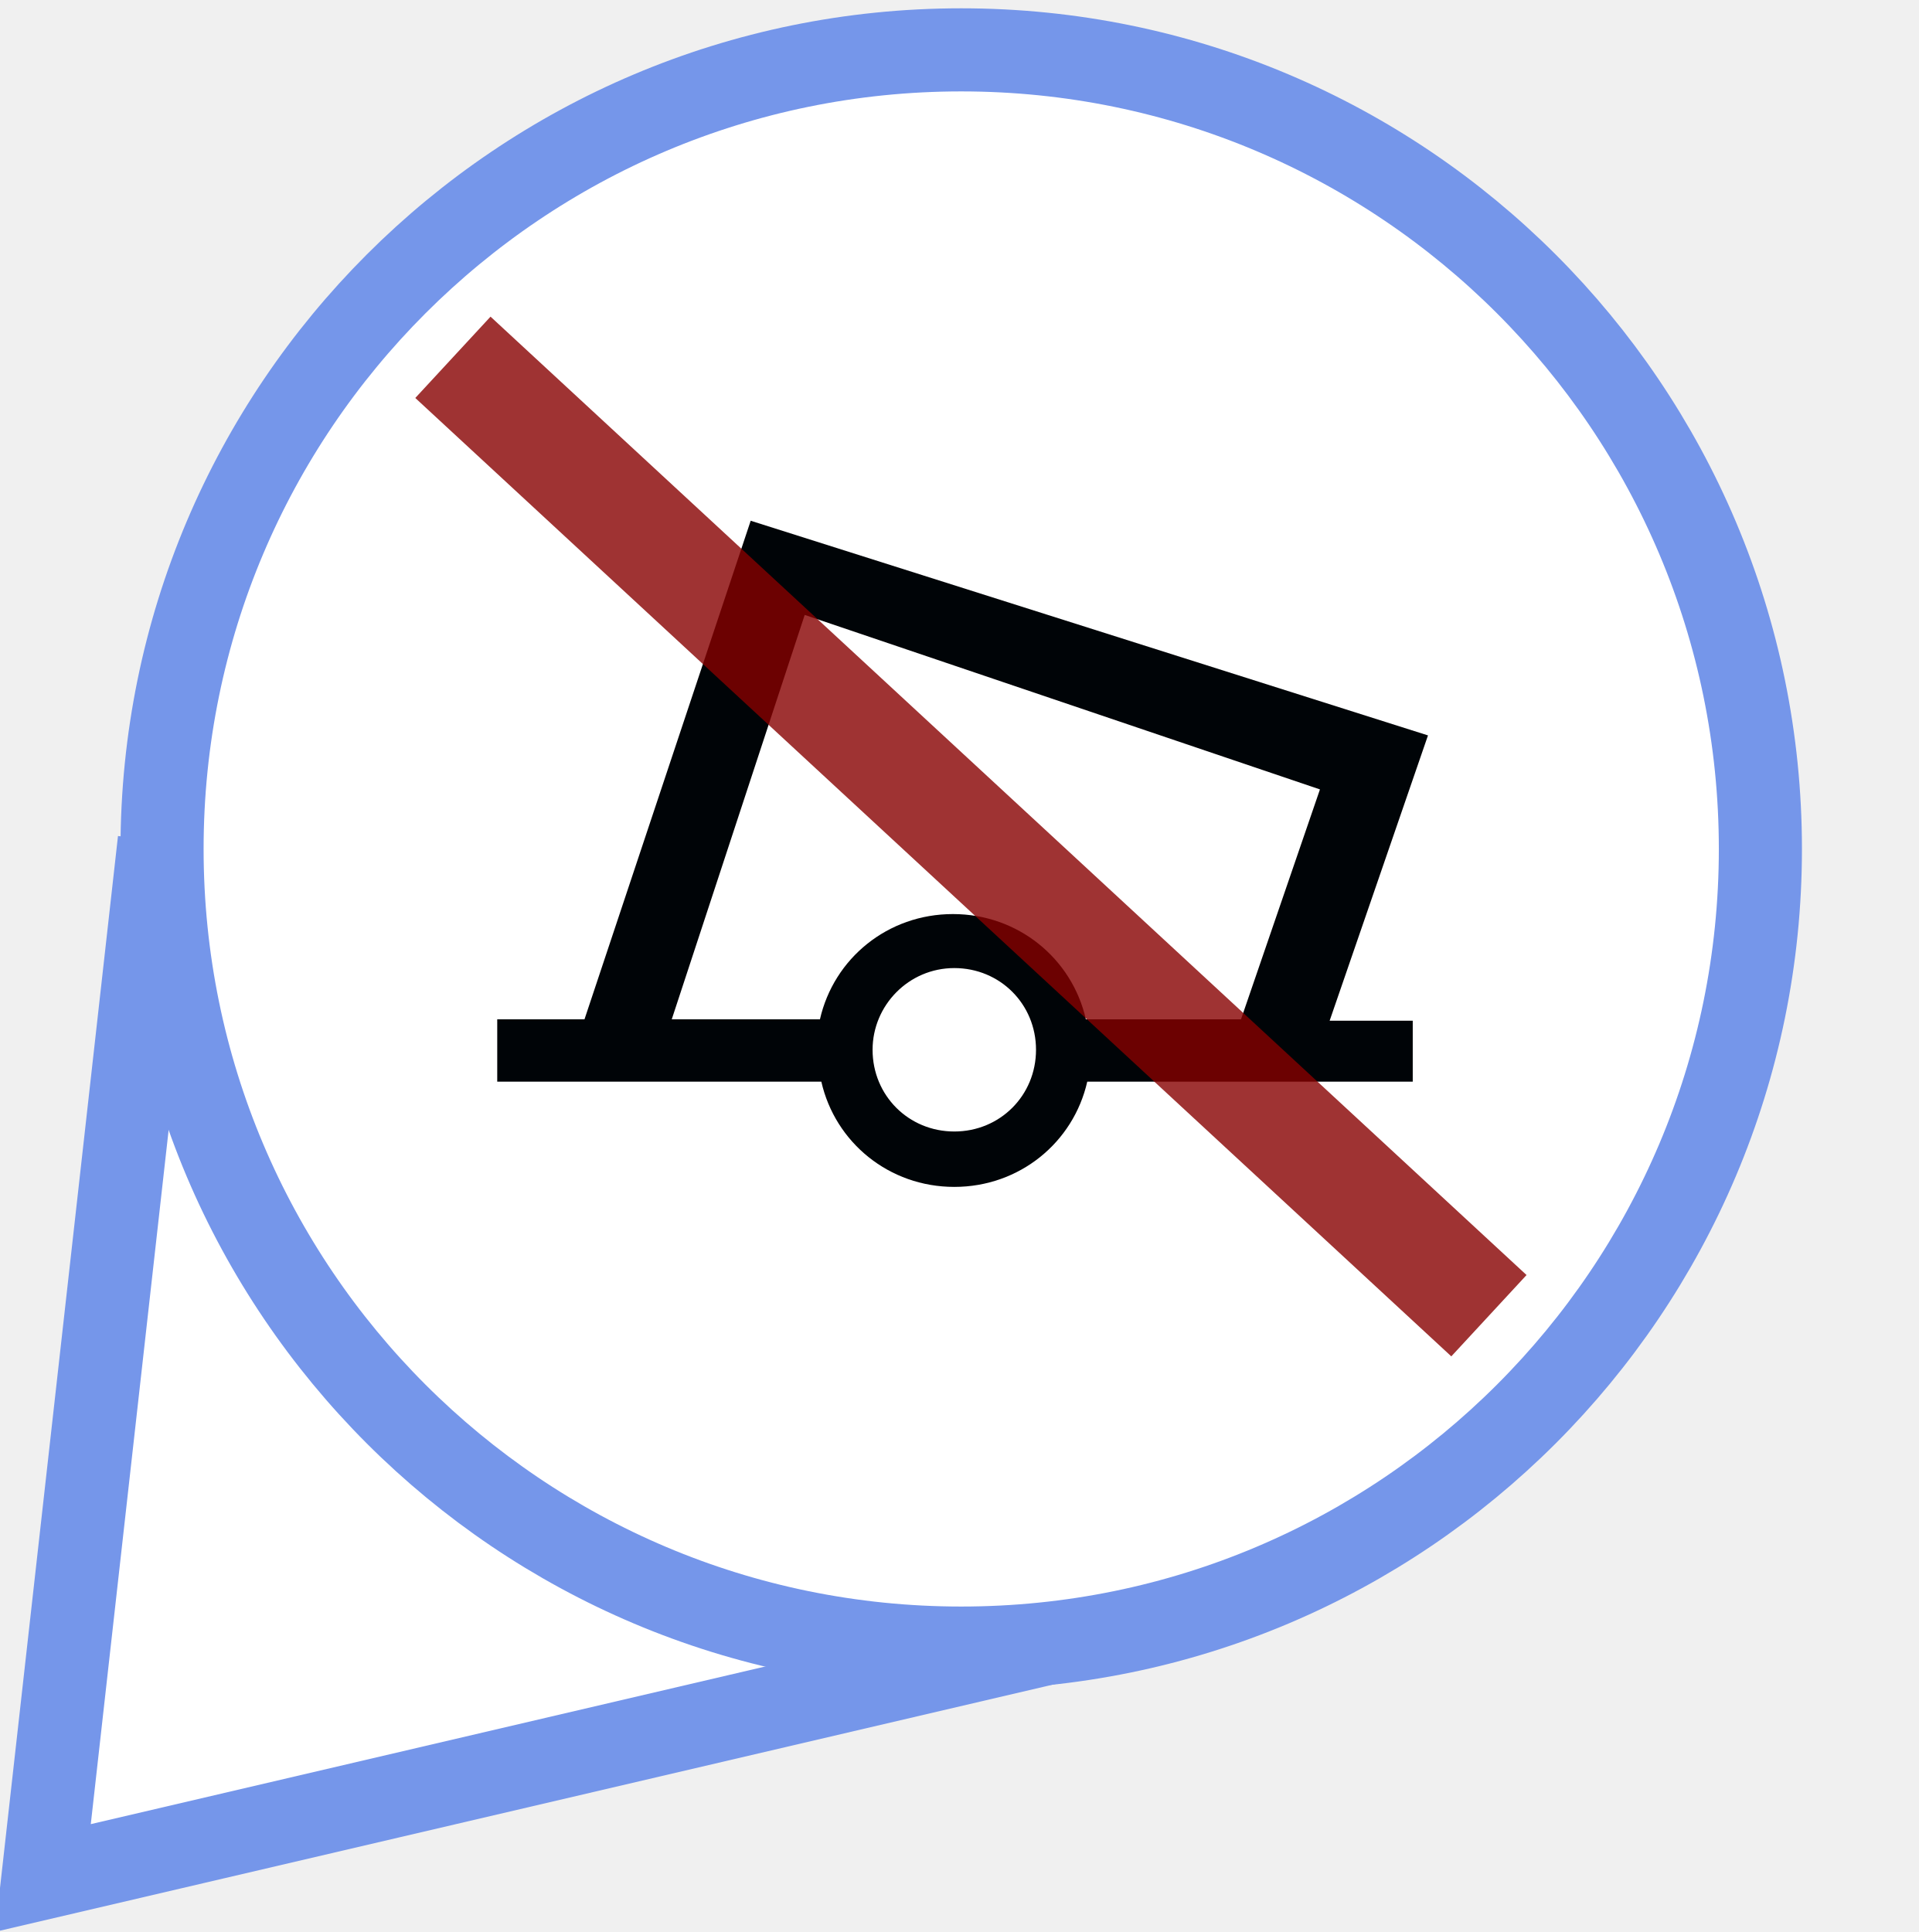
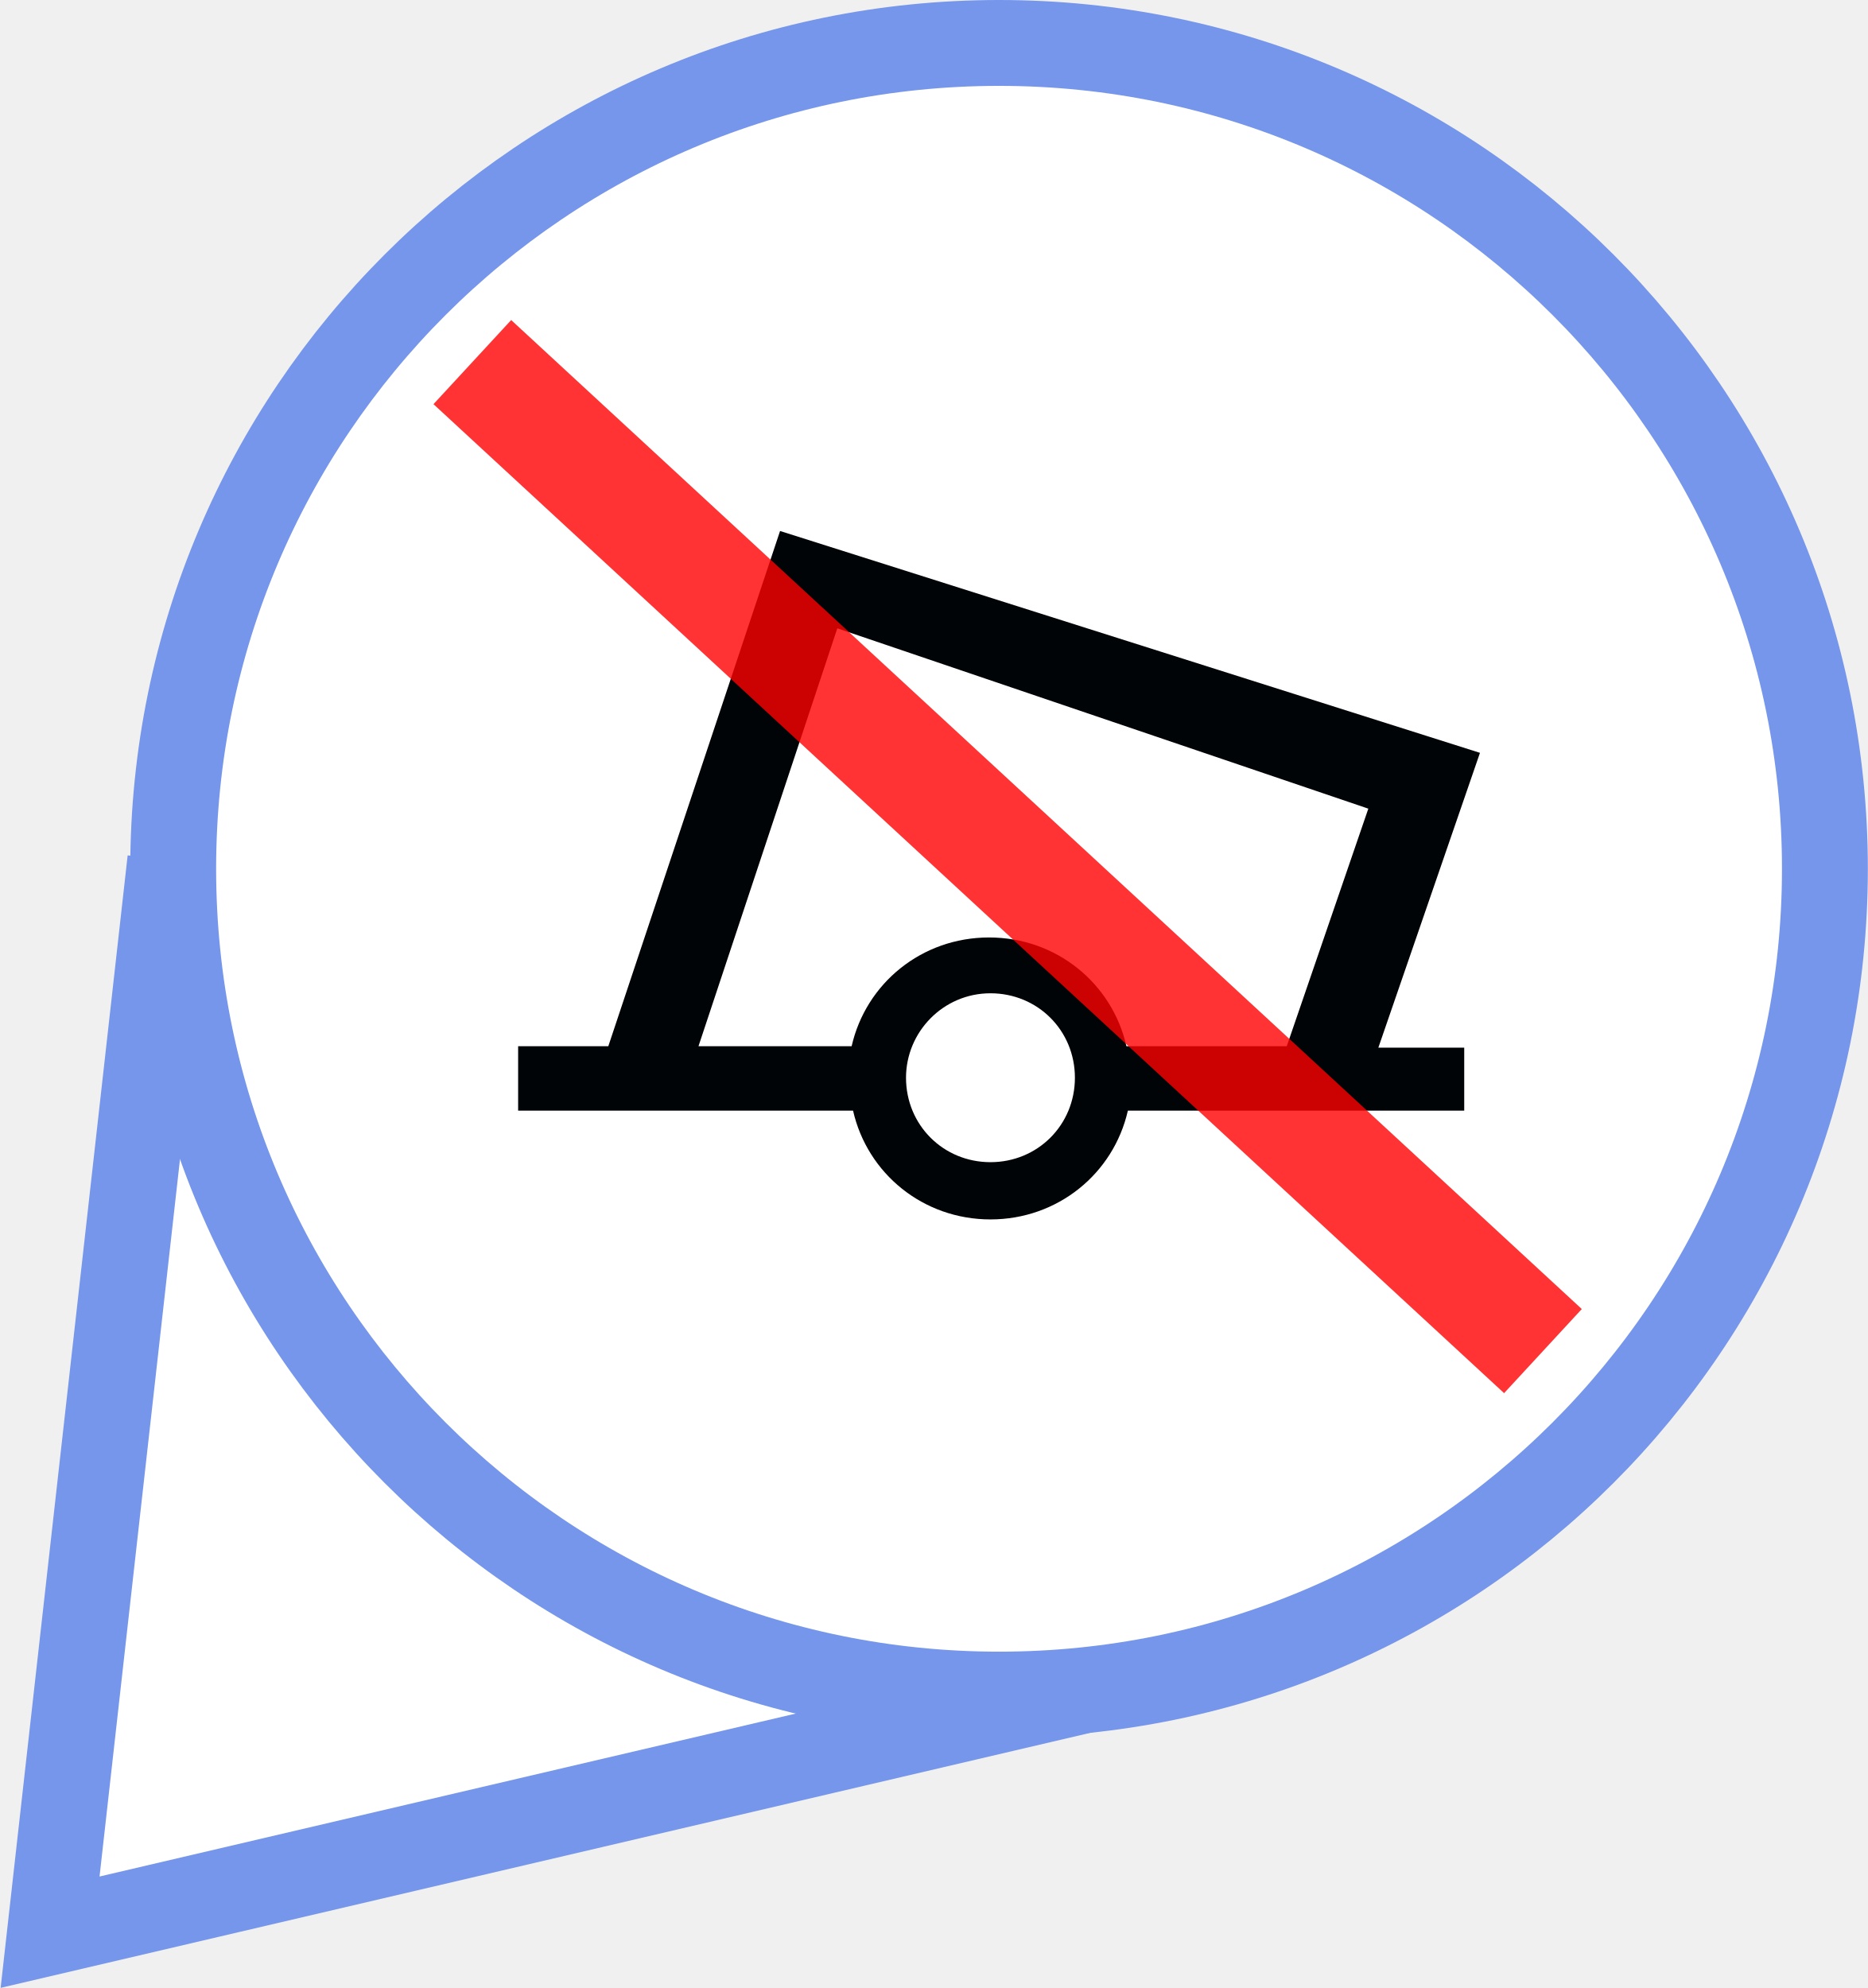
- <svg xmlns="http://www.w3.org/2000/svg" version="1.1" x="0px" y="0px" viewBox="0 0 138.5 139.5" enable-background="new 0 0 138.5 139.5" xml:space="preserve">
-   <font horiz-adv-x="2048">
-     <font-face font-family="LucidaGrande" units-per-em="2048" underline-position="-200" underline-thickness="100" />
-     <missing-glyph horiz-adv-x="1536" d="M256,0l0,1280l1024,0l0,-1280M320,64l896,0l0,1152l-896,0z" />
-     <glyph unicode="✓" horiz-adv-x="1565" d="M632,-37C570,75 522,157 489,210l-53,83l-40,61C309,490 218,602 123,691C177,736 227,758 274,758C331,758 382,737 427,695C472,653 528,573 596,455C673,706 772,945 891,1170C957,1293 1016,1375 1068,1418C1119,1460 1188,1481 1273,1481C1318,1481 1374,1474 1441,1460C1270,1322 1133,1158 1030,968C927,778 795,443 632,-37z" />
-   </font>
-   <font horiz-adv-x="1000">
-     <font-face font-family="MyriadPro-Bold" units-per-em="1000" underline-position="-100" underline-thickness="50" />
-     <missing-glyph horiz-adv-x="500" d="M0,0l500,0l0,700l-500,0M250,395l-170,255l340,0M280,350l170,255l0,-510M80,50l170,255l170,-255M50,605l170,-255l-170,-255z" />
-     <glyph unicode="?" horiz-adv-x="445" d="M271,218l0,18C270,281 285,320 322,361C360,403 407,453 407,529C407,612 347,685 215,685C144,685 84,665 48,644l34,-109C108,553 148,565 181,565C231,563 254,540 254,505C254,471 228,439 196,401C151,347 134,295 137,244l1,-26M201,-11C255,-11 291,28 291,80C290,133 255,171 201,171C149,171 112,133 112,80C112,28 148,-11 201,-11z" />
-   </font>
-   <g id="big_blue_marker">
-     <path fill="#FFFFFF" stroke="#7596EA" stroke-width="6" d="M78.4,118L3.1,135.6l8.4-74.9" />
-     <circle fill="#FFFFFF" stroke="#7596EA" stroke-width="6" cx="69.4" cy="61.3" r="57.7" />
-   </g>
-   <g id="orange_marker_copy" display="none">
-     <path display="inline" fill="none" stroke="#000000" stroke-width="3" d="M64.7,81.1" />
-     <path display="inline" fill="#F2756A" d="M69.6,138.7c1-19.2,11.5-50.3,26.8-69.8c8.3-10.7,12.2-21.1,12.2-27.4   c0-21.9-17.6-39.7-39.2-39.7h0c-21.6,0-39.2,17.8-39.2,39.7c0,6.3,3.8,16.7,12.2,27.4c15.3,19.6,25.8,50.7,26.8,69.8H69.6z" />
-     <path display="inline" fill="#B33623" d="M71.1,140.2h-3.3l-0.1-1.4c-0.9-18.4-11.1-49.3-26.5-69C32,58,28.7,47.4,28.7,41.5   C28.7,18.8,47,0.3,69.4,0.3c22.4,0,40.7,18.5,40.7,41.2c0,6-3.3,16.5-12.5,28.3c-15.4,19.7-25.6,50.5-26.5,69L71.1,140.2   L71.1,140.2z M69.4,3.3c-20.8,0-37.7,17.1-37.7,38.2c0,5.2,3.1,15.3,11.8,26.4c13.1,16.7,22.5,41.3,25.9,60   c3.4-18.7,12.8-43.3,25.9-60c8.7-11.2,11.8-21.2,11.8-26.4C107.1,20.4,90.2,3.3,69.4,3.3L69.4,3.3z" />
-   </g>
-   <g id="green_marker" display="none">
-     <path display="inline" fill="none" stroke="#000000" stroke-width="3" d="M69.4,81.1" />
-     <g display="inline">
-       <path fill="#5FB74F" d="M69.6,138.7c1-19.2,11.5-50.3,26.8-69.8c8.3-10.7,12.2-21.1,12.2-27.4c0-21.9-17.6-39.7-39.2-39.7h0    c-21.6,0-39.2,17.8-39.2,39.7c0,6.3,3.8,16.7,12.2,27.4c15.3,19.6,25.8,50.7,26.8,69.8H69.6z" />
-       <path d="M71.1,140.2h-3.3l-0.1-1.4c-0.9-18.4-11.1-49.3-26.5-69C32,58,28.7,47.4,28.7,41.5C28.7,18.8,47,0.3,69.4,0.3    c22.4,0,40.7,18.5,40.7,41.2c0,6-3.3,16.5-12.5,28.3c-15.4,19.7-25.6,50.5-26.5,69L71.1,140.2L71.1,140.2z M69.4,3.3    c-20.8,0-37.7,17.1-37.7,38.2c0,5.2,3.1,15.3,11.8,26.4c13.1,16.7,22.5,41.3,25.9,60c3.4-18.7,12.8-43.3,25.9-60    c8.7-11.2,11.8-21.2,11.8-26.4C107.1,20.4,90.2,3.3,69.4,3.3L69.4,3.3z" />
-     </g>
-   </g>
-   <g id="dot" display="none">
-     <circle display="inline" cx="69.4" cy="61.3" r="16.6" />
-   </g>
-   <g id="tick" display="none">
-     <text transform="matrix(1 0 0 1 49.3996 81.6462)" display="inline" font-family="'LucidaGrande'" font-size="55px">✓</text>
-   </g>
-   <g id="wreck-bottomleft" display="none">
-     <path id="path2748_1_" display="inline" d="M74.1,37.8l-11,32.9L25.1,57.8L35.8,83h-6v4.4H51c1.1,4.2,4.8,7.3,9.4,7.3   s8.3-3.1,9.4-7.3h36.7V83h-5.7L67,71.8l11-32.9L74.1,37.8z M60.4,79.2c3.2,0,5.8,2.6,5.8,5.8c0,3.2-2.6,5.8-5.8,5.8   s-5.8-2.6-5.8-5.8C54.6,81.8,57.2,79.2,60.4,79.2z" />
-   </g>
-   <g id="wreck-center" display="none">
-     <path id="path2748" display="inline" d="M82.1,35.8l-11,32.9L33.1,55.8L43.8,81h-6v4.4H59c1.1,4.2,4.8,7.3,9.4,7.3   c4.5,0,8.3-3.1,9.4-7.3h36.7V81h-5.7L75,69.8l11-32.9L82.1,35.8z M68.4,77.2c3.2,0,5.8,2.6,5.8,5.8c0,3.2-2.6,5.8-5.8,5.8   c-3.2,0-5.8-2.6-5.8-5.8C62.6,79.8,65.2,77.2,68.4,77.2z" />
-   </g>
-   <g id="light-bottomleft" display="none">
-     <path id="path10928" display="inline" fill="#A30075" d="M52.6,78.1L26.8,52.7l-1.9-1.9l-1.4-2.2L23,46l0.3-2.7l1.1-2.4l1.8-2   l2.4-1.3l2.7-0.6l2.6,0.3l2.1,1.2l1.8,1.9l1.6,2.2l0.3,0.5L52.6,78.1z M61,89.3c0,0.8-0.7,1.5-1.5,1.5c-0.8,0-1.5-0.7-1.5-1.5   c0-0.8,0.7-1.5,1.5-1.5C60.4,87.8,61,88.5,61,89.3z" />
-     <path id="path12984" display="inline" fill="#000407" d="M49,102.5l4.1-11.8l-10-7.1h12.2l3.9-11.7l3.7,11.7h12.3l-10,7.3l3.7,11.7   l-9.8-7.3L49,102.5z M62.5,88.9c0,1.8-1.5,3.3-3.3,3.3c-1.8,0-3.3-1.5-3.3-3.3c0-1.8,1.5-3.3,3.3-3.3C61,85.5,62.5,87,62.5,88.9z" />
-   </g>
-   <g id="light-center" display="none">
-     <path id="path10928_1_" display="inline" fill="#A30075" d="M68.5,69L42.6,43.6l-1.9-1.9l-1.4-2.2l-0.5-2.6l0.3-2.7l1.1-2.4l1.8-2   l2.4-1.3l2.7-0.6l2.6,0.3l2.1,1.2l1.8,1.9l1.6,2.2l0.3,0.5L68.5,69z M76.9,80.2c0,0.8-0.7,1.5-1.5,1.5s-1.5-0.7-1.5-1.5   s0.7-1.5,1.5-1.5S76.9,79.4,76.9,80.2z" />
-     <path id="path12984_1_" display="inline" fill="#000407" d="M64.9,93.4l4.1-11.8l-10-7.1h12.2L75,62.8l3.7,11.7h12.3l-10,7.3   l3.7,11.7L75,86.1L64.9,93.4z M78.3,79.7c0,1.8-1.5,3.3-3.3,3.3s-3.3-1.5-3.3-3.3s1.5-3.3,3.3-3.3S78.3,77.9,78.3,79.7z" />
-   </g>
-   <g id="buoy-bottomleft" display="none">
-     <path id="buoy_1_" display="inline" fill="#000407" d="M45.2,46.6l-12,36h-6.3v4.5h23.4c1,4.4,4.9,7.6,9.6,7.6   c4.7,0,8.6-3.2,9.6-7.6h23.5v0v-4.4h-6L93.9,62L45.2,46.6z M49.1,53.4L86.3,66l-5.7,16.6H69.4c-1-4.4-4.9-7.6-9.6-7.6   c-4.7,0-8.6,3.2-9.6,7.6H39.5L49.1,53.4z M59.9,78.9c3.3,0,5.9,2.6,5.9,5.9c0,3.3-2.6,5.9-5.9,5.9c-3.3,0-5.9-2.6-5.9-5.9   C54,81.6,56.6,78.9,59.9,78.9z" />
-   </g>
-   <g id="buoy-center">
-     <path id="buoy" fill="#000407" d="M54.2,37.6l-12,36h-6.3v4.5h23.4c1,4.4,4.9,7.6,9.6,7.6c4.7,0,8.6-3.2,9.6-7.6h23.5v0v-4.4h-6   l7.1-20.6L54.2,37.6z M58.1,44.4L95.3,57l-5.7,16.6H78.4c-1-4.4-4.9-7.6-9.6-7.6c-4.7,0-8.6,3.2-9.6,7.6H48.5L58.1,44.4z    M68.9,69.9c3.3,0,5.9,2.6,5.9,5.9c0,3.3-2.6,5.9-5.9,5.9S63,79.1,63,75.8C63,72.6,65.6,69.9,68.9,69.9z" />
-     <g id="cross">
- 	</g>
-   </g>
-   <g id="removed">
-     <line opacity="0.8" fill="#FFFFFF" stroke="#870000" stroke-width="8" x1="32.7" y1="25.8" x2="107.5" y2="95" />
-   </g>
-   <g id="works" display="none">
-     <path display="inline" fill="#870000" stroke="#000000" stroke-width="7" d="M82,26.2C67.2,47.8,56.5,50.7,56.5,50.7l-7.4-8.1   L42.4,50L42,61.4l13.3,3l7.8-6.3" />
-   </g>
-   <g id="added" display="none">
-     <line display="inline" fill="#FFFFFF" stroke="#00D215" stroke-width="8" x1="83.2" y1="45.5" x2="83.2" y2="12.5" />
-     <line display="inline" fill="#FFFFFF" stroke="#00D215" stroke-width="8" x1="99.7" y1="29" x2="66.7" y2="29" />
-   </g>
-   <g id="moved_1_" display="none">
-     <g display="inline">
-       <line fill="#FFFFFF" x1="60.4" y1="85" x2="106.5" y2="25.8" />
-       <g>
-         <line fill="none" stroke="#870000" stroke-width="8" x1="60.4" y1="85" x2="96.4" y2="38.8" />
-         <g>
-           <polygon fill="#870000" points="106.5,25.8 99.7,49.8 95.7,39.7 84.9,38.2     " />
-         </g>
-       </g>
-     </g>
-   </g>
-   <g id="missing" display="none">
-     <text transform="matrix(1 0 0 1 73.1426 47.6852)" display="inline" fill="#1D3176" font-family="'MyriadPro-Bold'" font-size="51px">?</text>
-   </g>
+ <svg xmlns="http://www.w3.org/2000/svg" version="1.1" x="0px" y="0px" width="130.5px" height="138.9px" viewBox="0 0 130.5 138.9" enable-background="new 0 0 130.5 138.9" xml:space="preserve">
+   <defs>
+ </defs>
+   <polyline fill="#FFFFFF" stroke="#7596EA" stroke-width="6" points="78.7,117.4 3.5,135 11.9,60.1 " />
+   <circle fill="#FFFFFF" stroke="#7596EA" stroke-width="6" cx="69.8" cy="60.7" r="57.7" />
+   <path id="buoy_1_" fill="#000407" d="M54.5,37.1l-12,36h-6.3v4.5h23.4c1,4.4,4.9,7.6,9.6,7.6c4.7,0,8.6-3.2,9.6-7.6h23.5v0v-4.4h-6  l7.1-20.6L54.5,37.1z M58.5,43.9l37.1,12.6l-5.7,16.6H78.7c-1-4.4-4.9-7.6-9.6-7.6c-4.7,0-8.6,3.2-9.6,7.6H48.8L58.5,43.9z   M69.2,69.4c3.3,0,5.9,2.6,5.9,5.9c0,3.3-2.6,5.9-5.9,5.9s-5.9-2.6-5.9-5.9C63.3,72.1,65.9,69.4,69.2,69.4z" />
+   <g id="cross_copy">
+ </g>
+   <line opacity="0.8" fill="#FFFFFF" stroke="#FF0000" stroke-width="8" x1="33" y1="25.3" x2="107.8" y2="94.4" />
</svg>
